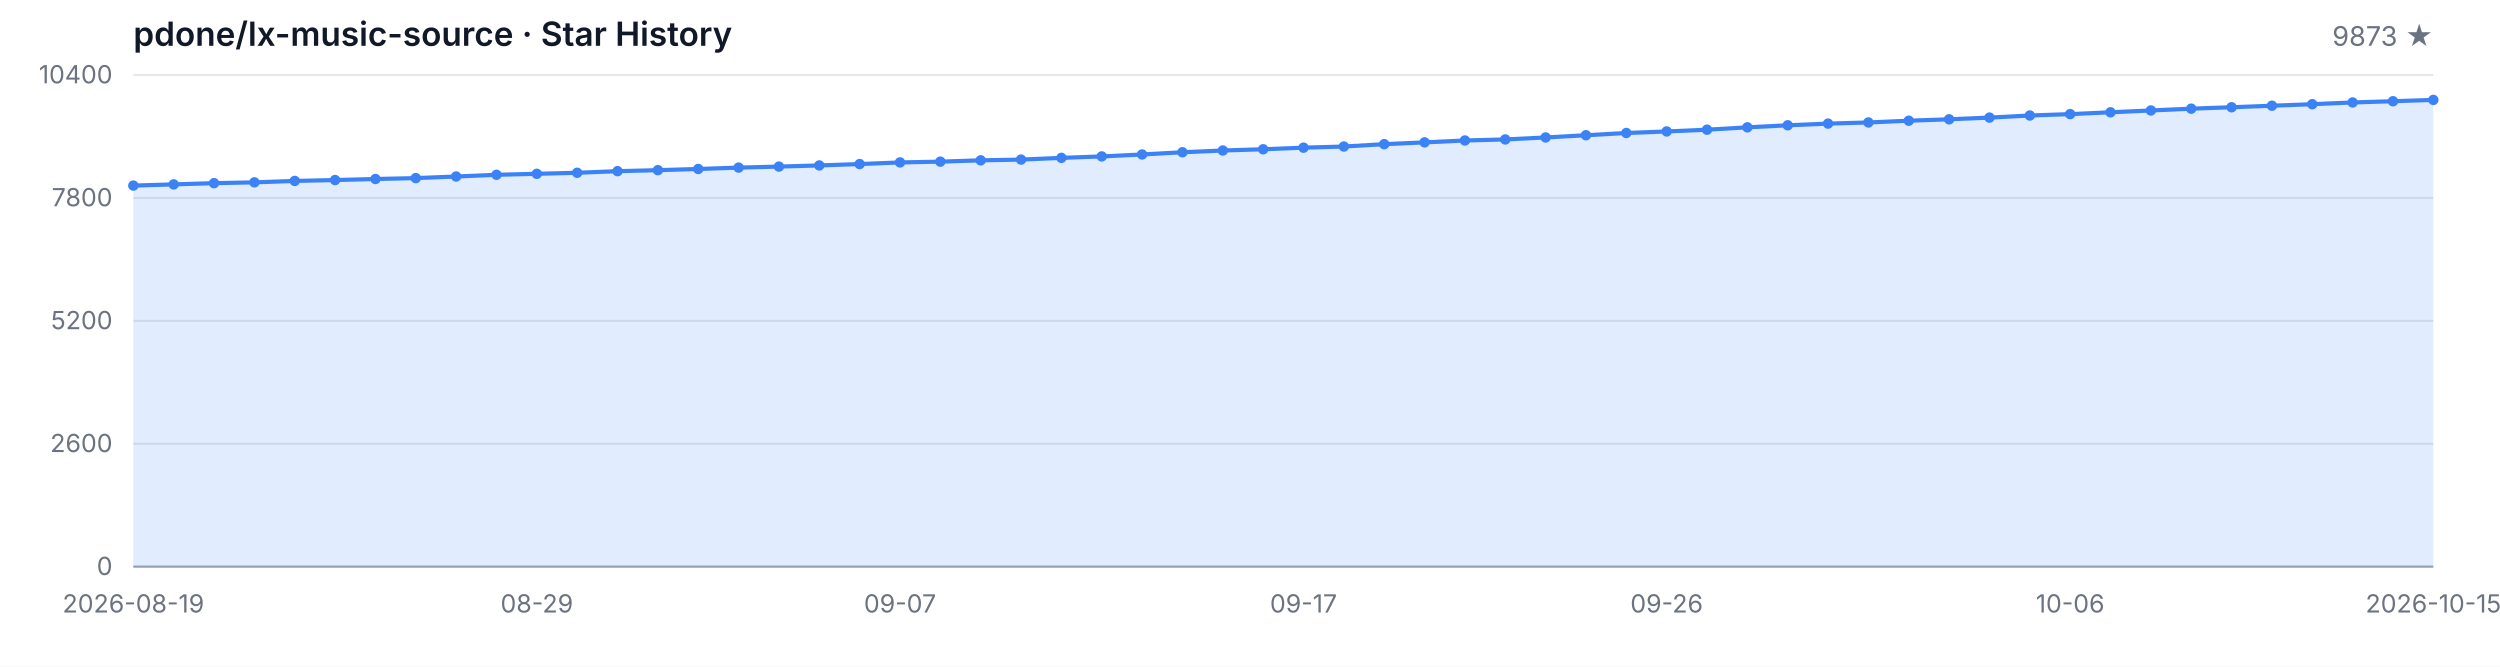
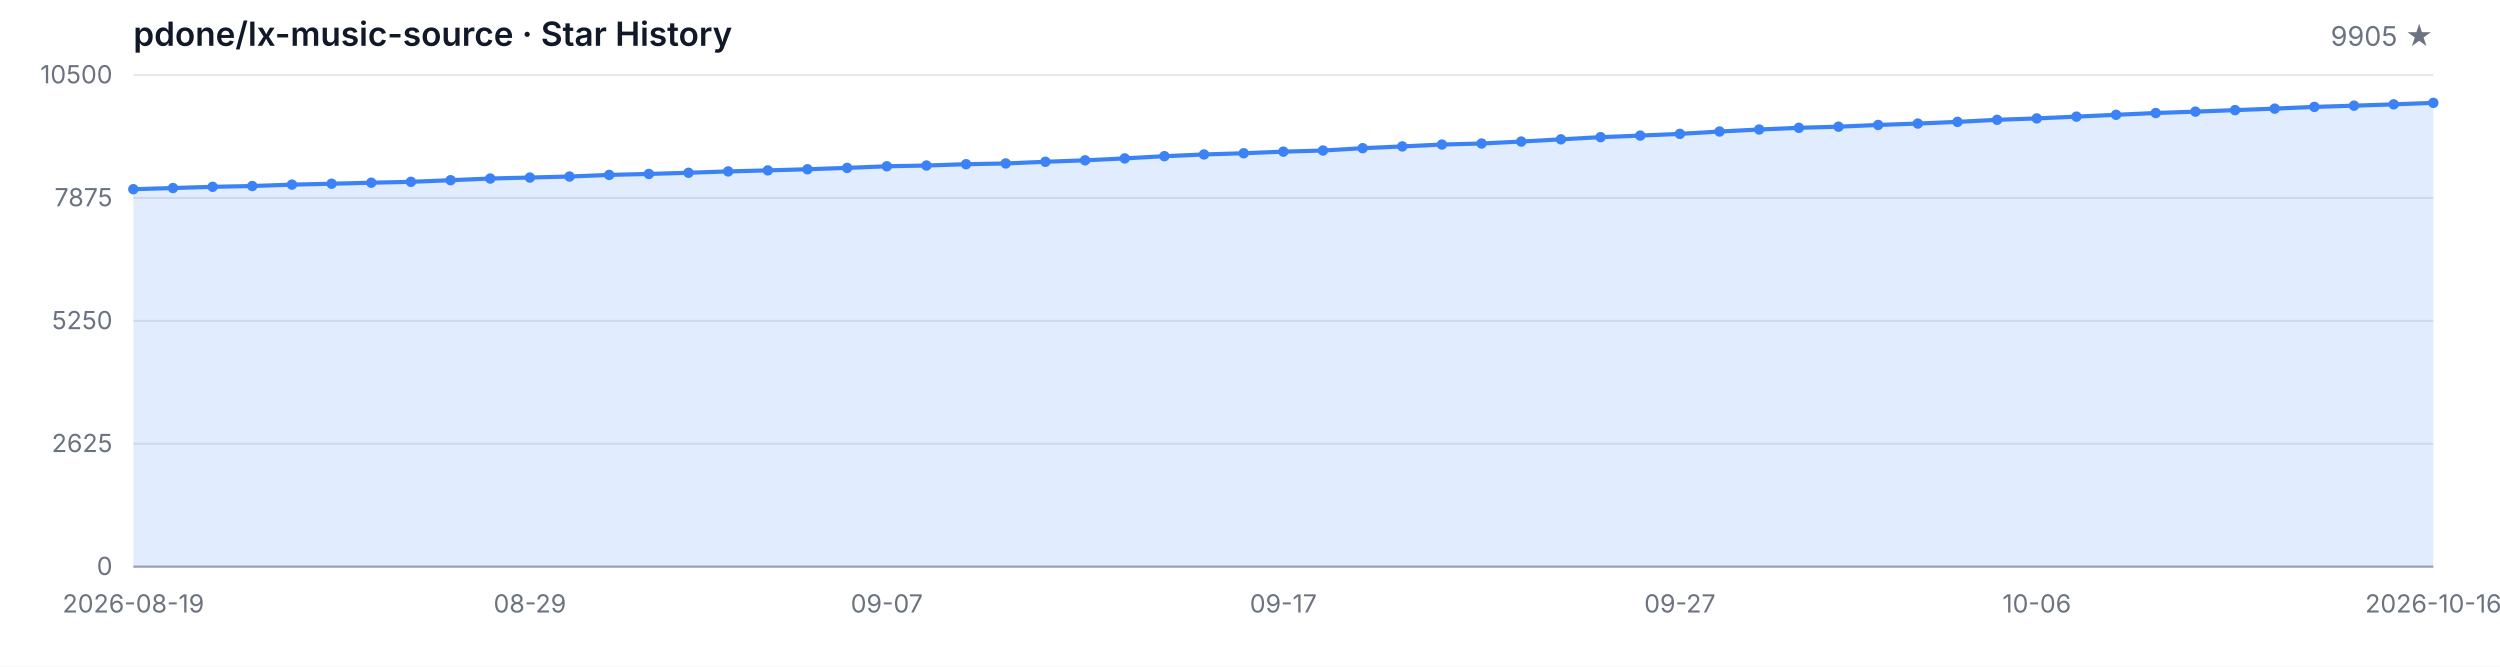
<svg xmlns="http://www.w3.org/2000/svg" width="1200" height="320" viewBox="0 0 1200 320" role="img" aria-label="Star History">
  <style>
  .bg { fill: #ffffff; }
  .grid { stroke: #e5e7eb; stroke-width: 1; }
  .axis { stroke: #9ca3af; stroke-width: 1; }
  .area { fill: rgba(59, 130, 246, 0.15); }
  .line { fill: none; stroke: #3b82f6; stroke-width: 2; stroke-linejoin: round; stroke-linecap: round; }
  .dot { fill: #3b82f6; }
  .tlabel { fill: #6b7280; font-family: -apple-system, BlinkMacSystemFont, 'Segoe UI', sans-serif; font-size: 12px; }
  .title { fill: #111827; font-family: -apple-system, BlinkMacSystemFont, 'Segoe UI', sans-serif; font-size: 16px; font-weight: 600; }
  .subtitle { fill: #6b7280; font-family: -apple-system, BlinkMacSystemFont, 'Segoe UI', sans-serif; font-size: 13px; }
  @media (prefers-color-scheme: dark) {
    .bg { fill: #0d1117; }
    .grid { stroke: #21262d; }
    .axis { stroke: #484f58; }
    .area { fill: rgba(58, 132, 255, 0.18); }
    .line { stroke: #58a6ff; }
    .dot { fill: #58a6ff; }
    .tlabel { fill: #8b949e; }
    .title { fill: #c9d1d9; }
    .subtitle { fill: #8b949e; }
  }
</style>
  <rect class="bg" width="1200" height="320" />
  <text class="title" x="64" y="22">pdone/lx-music-source · Star History</text>
-   <text class="subtitle" x="1168" y="22" text-anchor="end">9873 ★</text>
+   <text class="subtitle" x="1168" y="22" text-anchor="end">9905 ★</text>
  <line class="grid" x1="64" y1="272.00" x2="1168" y2="272.00" />
  <line class="grid" x1="64" y1="213.00" x2="1168" y2="213.00" />
  <line class="grid" x1="64" y1="154.00" x2="1168" y2="154.00" />
  <line class="grid" x1="64" y1="95.00" x2="1168" y2="95.00" />
  <line class="grid" x1="64" y1="36.00" x2="1168" y2="36.00" />
  <text class="tlabel" x="54" y="276.00" text-anchor="end">0</text>
-   <text class="tlabel" x="54" y="217.00" text-anchor="end">2600</text>
-   <text class="tlabel" x="54" y="158.00" text-anchor="end">5200</text>
-   <text class="tlabel" x="54" y="99.00" text-anchor="end">7800</text>
-   <text class="tlabel" x="54" y="40.00" text-anchor="end">10400</text>
+   <text class="tlabel" x="54" y="217.00" text-anchor="end">2625</text>
+   <text class="tlabel" x="54" y="158.00" text-anchor="end">5250</text>
+   <text class="tlabel" x="54" y="99.00" text-anchor="end">7875</text>
+   <text class="tlabel" x="54" y="40.00" text-anchor="end">10500</text>
  <line class="axis" x1="64" y1="272" x2="1168" y2="272" />
-   <path class="area" d="M 64.00 272.00 L 64.00 89.08 L 83.37 88.51 L 102.74 87.92 L 122.11 87.53 L 141.47 86.85 L 160.84 86.42 L 180.21 85.92 L 199.58 85.49 L 218.95 84.72 L 238.32 83.90 L 257.68 83.43 L 277.05 82.93 L 296.42 82.16 L 315.79 81.68 L 335.16 81.11 L 354.53 80.45 L 373.89 79.96 L 393.26 79.41 L 412.63 78.75 L 432.00 77.96 L 451.37 77.59 L 470.74 76.96 L 490.11 76.60 L 509.47 75.78 L 528.84 75.08 L 548.21 74.15 L 567.58 73.08 L 586.95 72.24 L 606.32 71.65 L 625.68 70.88 L 645.05 70.33 L 664.42 69.20 L 683.79 68.34 L 703.16 67.43 L 722.53 66.93 L 741.89 65.98 L 761.26 64.91 L 780.63 63.84 L 800.00 63.09 L 819.37 62.25 L 838.74 61.12 L 858.11 60.14 L 877.47 59.33 L 896.84 58.78 L 916.21 57.94 L 935.58 57.26 L 954.95 56.45 L 974.32 55.45 L 993.68 54.77 L 1013.05 53.90 L 1032.42 53.02 L 1051.79 52.16 L 1071.16 51.48 L 1090.53 50.75 L 1109.89 50.02 L 1129.26 49.18 L 1148.63 48.59 L 1168.00 47.96 L 1168.00 272.00 Z" />
-   <path class="line" d="M 64.00 89.08 L 83.37 88.51 L 102.74 87.92 L 122.11 87.53 L 141.47 86.85 L 160.84 86.42 L 180.21 85.92 L 199.58 85.49 L 218.95 84.72 L 238.32 83.90 L 257.68 83.43 L 277.05 82.93 L 296.42 82.16 L 315.79 81.68 L 335.16 81.11 L 354.53 80.45 L 373.89 79.96 L 393.26 79.41 L 412.63 78.75 L 432.00 77.96 L 451.37 77.59 L 470.74 76.96 L 490.11 76.60 L 509.47 75.78 L 528.84 75.08 L 548.21 74.15 L 567.58 73.08 L 586.95 72.24 L 606.32 71.65 L 625.68 70.88 L 645.05 70.33 L 664.42 69.20 L 683.79 68.34 L 703.16 67.43 L 722.53 66.93 L 741.89 65.98 L 761.26 64.91 L 780.63 63.84 L 800.00 63.09 L 819.37 62.25 L 838.74 61.12 L 858.11 60.14 L 877.47 59.33 L 896.84 58.78 L 916.21 57.94 L 935.58 57.26 L 954.95 56.45 L 974.32 55.45 L 993.68 54.77 L 1013.05 53.90 L 1032.42 53.02 L 1051.79 52.16 L 1071.16 51.48 L 1090.53 50.75 L 1109.89 50.02 L 1129.26 49.18 L 1148.63 48.59 L 1168.00 47.96" />
-   <circle class="dot" cx="64.00" cy="89.08" r="2.5" />
-   <circle class="dot" cx="83.37" cy="88.51" r="2.5" />
-   <circle class="dot" cx="102.74" cy="87.92" r="2.5" />
-   <circle class="dot" cx="122.11" cy="87.53" r="2.5" />
-   <circle class="dot" cx="141.47" cy="86.85" r="2.5" />
-   <circle class="dot" cx="160.84" cy="86.42" r="2.5" />
-   <circle class="dot" cx="180.21" cy="85.92" r="2.5" />
-   <circle class="dot" cx="199.58" cy="85.49" r="2.5" />
-   <circle class="dot" cx="218.95" cy="84.72" r="2.5" />
-   <circle class="dot" cx="238.32" cy="83.90" r="2.5" />
-   <circle class="dot" cx="257.68" cy="83.43" r="2.5" />
-   <circle class="dot" cx="277.05" cy="82.93" r="2.5" />
-   <circle class="dot" cx="296.42" cy="82.16" r="2.5" />
-   <circle class="dot" cx="315.79" cy="81.68" r="2.5" />
-   <circle class="dot" cx="335.16" cy="81.11" r="2.5" />
-   <circle class="dot" cx="354.53" cy="80.45" r="2.5" />
-   <circle class="dot" cx="373.89" cy="79.96" r="2.5" />
-   <circle class="dot" cx="393.26" cy="79.41" r="2.5" />
-   <circle class="dot" cx="412.63" cy="78.75" r="2.5" />
-   <circle class="dot" cx="432.00" cy="77.96" r="2.5" />
-   <circle class="dot" cx="451.37" cy="77.59" r="2.5" />
-   <circle class="dot" cx="470.74" cy="76.96" r="2.5" />
-   <circle class="dot" cx="490.11" cy="76.60" r="2.5" />
-   <circle class="dot" cx="509.47" cy="75.78" r="2.5" />
-   <circle class="dot" cx="528.84" cy="75.08" r="2.5" />
-   <circle class="dot" cx="548.21" cy="74.15" r="2.5" />
-   <circle class="dot" cx="567.58" cy="73.08" r="2.5" />
-   <circle class="dot" cx="586.95" cy="72.24" r="2.5" />
-   <circle class="dot" cx="606.32" cy="71.65" r="2.5" />
-   <circle class="dot" cx="625.68" cy="70.88" r="2.5" />
-   <circle class="dot" cx="645.05" cy="70.33" r="2.5" />
-   <circle class="dot" cx="664.42" cy="69.20" r="2.5" />
-   <circle class="dot" cx="683.79" cy="68.34" r="2.5" />
-   <circle class="dot" cx="703.16" cy="67.43" r="2.5" />
-   <circle class="dot" cx="722.53" cy="66.93" r="2.5" />
-   <circle class="dot" cx="741.89" cy="65.98" r="2.5" />
-   <circle class="dot" cx="761.26" cy="64.91" r="2.5" />
-   <circle class="dot" cx="780.63" cy="63.84" r="2.5" />
-   <circle class="dot" cx="800.00" cy="63.09" r="2.5" />
-   <circle class="dot" cx="819.37" cy="62.25" r="2.5" />
-   <circle class="dot" cx="838.74" cy="61.12" r="2.5" />
-   <circle class="dot" cx="858.11" cy="60.14" r="2.5" />
-   <circle class="dot" cx="877.47" cy="59.33" r="2.5" />
-   <circle class="dot" cx="896.84" cy="58.78" r="2.5" />
-   <circle class="dot" cx="916.21" cy="57.94" r="2.5" />
-   <circle class="dot" cx="935.58" cy="57.26" r="2.5" />
-   <circle class="dot" cx="954.95" cy="56.45" r="2.5" />
-   <circle class="dot" cx="974.32" cy="55.45" r="2.5" />
-   <circle class="dot" cx="993.68" cy="54.77" r="2.5" />
-   <circle class="dot" cx="1013.05" cy="53.90" r="2.5" />
-   <circle class="dot" cx="1032.42" cy="53.02" r="2.5" />
-   <circle class="dot" cx="1051.79" cy="52.16" r="2.5" />
-   <circle class="dot" cx="1071.16" cy="51.48" r="2.5" />
-   <circle class="dot" cx="1090.53" cy="50.75" r="2.5" />
-   <circle class="dot" cx="1109.89" cy="50.02" r="2.5" />
-   <circle class="dot" cx="1129.26" cy="49.18" r="2.5" />
-   <circle class="dot" cx="1148.63" cy="48.59" r="2.5" />
-   <circle class="dot" cx="1168.00" cy="47.96" r="2.5" />
+   <path class="area" d="M 64.00 272.00 L 64.00 90.82 L 83.03 90.26 L 102.07 89.67 L 121.10 89.29 L 140.14 88.62 L 159.17 88.19 L 178.21 87.70 L 197.24 87.27 L 216.28 86.50 L 235.31 85.69 L 254.34 85.22 L 273.38 84.73 L 292.41 83.96 L 311.45 83.49 L 330.48 82.93 L 349.52 82.28 L 368.55 81.78 L 387.59 81.24 L 406.62 80.59 L 425.66 79.81 L 444.69 79.45 L 463.72 78.82 L 482.76 78.46 L 501.79 77.65 L 520.83 76.95 L 539.86 76.03 L 558.90 74.97 L 577.93 74.14 L 596.97 73.56 L 616.00 72.79 L 635.03 72.25 L 654.07 71.13 L 673.10 70.28 L 692.14 69.38 L 711.17 68.88 L 730.21 67.94 L 749.24 66.88 L 768.28 65.83 L 787.31 65.08 L 806.34 64.25 L 825.38 63.13 L 844.41 62.16 L 863.45 61.35 L 882.48 60.81 L 901.52 59.98 L 920.55 59.31 L 939.59 58.50 L 958.62 57.51 L 977.66 56.84 L 996.69 55.98 L 1015.72 55.10 L 1034.76 54.25 L 1053.79 53.58 L 1072.83 52.86 L 1091.86 52.14 L 1110.90 51.31 L 1129.93 50.72 L 1148.97 50.09 L 1168.00 49.37 L 1168.00 272.00 Z" />
+   <path class="line" d="M 64.00 90.82 L 83.03 90.26 L 102.07 89.67 L 121.10 89.29 L 140.14 88.62 L 159.17 88.19 L 178.21 87.70 L 197.24 87.27 L 216.28 86.50 L 235.31 85.69 L 254.34 85.22 L 273.38 84.73 L 292.41 83.96 L 311.45 83.49 L 330.48 82.93 L 349.52 82.28 L 368.55 81.78 L 387.59 81.24 L 406.62 80.59 L 425.66 79.81 L 444.69 79.45 L 463.72 78.82 L 482.76 78.46 L 501.79 77.65 L 520.83 76.95 L 539.86 76.03 L 558.90 74.97 L 577.93 74.14 L 596.97 73.56 L 616.00 72.79 L 635.03 72.25 L 654.07 71.13 L 673.10 70.28 L 692.14 69.38 L 711.17 68.88 L 730.21 67.94 L 749.24 66.88 L 768.28 65.83 L 787.31 65.08 L 806.34 64.25 L 825.38 63.13 L 844.41 62.16 L 863.45 61.35 L 882.48 60.81 L 901.52 59.98 L 920.55 59.31 L 939.59 58.50 L 958.62 57.51 L 977.66 56.84 L 996.69 55.98 L 1015.72 55.10 L 1034.76 54.25 L 1053.79 53.58 L 1072.83 52.86 L 1091.86 52.14 L 1110.90 51.31 L 1129.93 50.72 L 1148.97 50.09 L 1168.00 49.37" />
+   <circle class="dot" cx="64.00" cy="90.82" r="2.5" />
+   <circle class="dot" cx="83.03" cy="90.26" r="2.5" />
+   <circle class="dot" cx="102.07" cy="89.67" r="2.5" />
+   <circle class="dot" cx="121.10" cy="89.29" r="2.5" />
+   <circle class="dot" cx="140.14" cy="88.62" r="2.5" />
+   <circle class="dot" cx="159.17" cy="88.19" r="2.5" />
+   <circle class="dot" cx="178.21" cy="87.70" r="2.5" />
+   <circle class="dot" cx="197.24" cy="87.27" r="2.5" />
+   <circle class="dot" cx="216.28" cy="86.50" r="2.5" />
+   <circle class="dot" cx="235.31" cy="85.69" r="2.5" />
+   <circle class="dot" cx="254.34" cy="85.22" r="2.5" />
+   <circle class="dot" cx="273.38" cy="84.73" r="2.5" />
+   <circle class="dot" cx="292.41" cy="83.96" r="2.5" />
+   <circle class="dot" cx="311.45" cy="83.49" r="2.5" />
+   <circle class="dot" cx="330.48" cy="82.93" r="2.5" />
+   <circle class="dot" cx="349.52" cy="82.28" r="2.5" />
+   <circle class="dot" cx="368.55" cy="81.78" r="2.5" />
+   <circle class="dot" cx="387.59" cy="81.24" r="2.5" />
+   <circle class="dot" cx="406.62" cy="80.59" r="2.5" />
+   <circle class="dot" cx="425.66" cy="79.81" r="2.5" />
+   <circle class="dot" cx="444.69" cy="79.45" r="2.5" />
+   <circle class="dot" cx="463.72" cy="78.82" r="2.5" />
+   <circle class="dot" cx="482.76" cy="78.46" r="2.5" />
+   <circle class="dot" cx="501.79" cy="77.65" r="2.5" />
+   <circle class="dot" cx="520.83" cy="76.95" r="2.5" />
+   <circle class="dot" cx="539.86" cy="76.03" r="2.5" />
+   <circle class="dot" cx="558.90" cy="74.97" r="2.5" />
+   <circle class="dot" cx="577.93" cy="74.14" r="2.5" />
+   <circle class="dot" cx="596.97" cy="73.56" r="2.5" />
+   <circle class="dot" cx="616.00" cy="72.79" r="2.5" />
+   <circle class="dot" cx="635.03" cy="72.25" r="2.5" />
+   <circle class="dot" cx="654.07" cy="71.13" r="2.5" />
+   <circle class="dot" cx="673.10" cy="70.28" r="2.5" />
+   <circle class="dot" cx="692.14" cy="69.38" r="2.5" />
+   <circle class="dot" cx="711.17" cy="68.88" r="2.5" />
+   <circle class="dot" cx="730.21" cy="67.94" r="2.5" />
+   <circle class="dot" cx="749.24" cy="66.88" r="2.5" />
+   <circle class="dot" cx="768.28" cy="65.83" r="2.5" />
+   <circle class="dot" cx="787.31" cy="65.08" r="2.5" />
+   <circle class="dot" cx="806.34" cy="64.25" r="2.5" />
+   <circle class="dot" cx="825.38" cy="63.13" r="2.5" />
+   <circle class="dot" cx="844.41" cy="62.16" r="2.5" />
+   <circle class="dot" cx="863.45" cy="61.35" r="2.5" />
+   <circle class="dot" cx="882.48" cy="60.81" r="2.5" />
+   <circle class="dot" cx="901.52" cy="59.98" r="2.5" />
+   <circle class="dot" cx="920.55" cy="59.31" r="2.5" />
+   <circle class="dot" cx="939.59" cy="58.50" r="2.5" />
+   <circle class="dot" cx="958.62" cy="57.51" r="2.5" />
+   <circle class="dot" cx="977.66" cy="56.84" r="2.5" />
+   <circle class="dot" cx="996.69" cy="55.98" r="2.5" />
+   <circle class="dot" cx="1015.72" cy="55.10" r="2.5" />
+   <circle class="dot" cx="1034.76" cy="54.25" r="2.5" />
+   <circle class="dot" cx="1053.79" cy="53.58" r="2.5" />
+   <circle class="dot" cx="1072.83" cy="52.86" r="2.5" />
+   <circle class="dot" cx="1091.86" cy="52.14" r="2.5" />
+   <circle class="dot" cx="1110.90" cy="51.31" r="2.5" />
+   <circle class="dot" cx="1129.93" cy="50.72" r="2.5" />
+   <circle class="dot" cx="1148.97" cy="50.09" r="2.5" />
+   <circle class="dot" cx="1168.00" cy="49.37" r="2.5" />
  <text class="tlabel" x="64.00" y="294" text-anchor="middle">2026-08-19</text>
-   <text class="tlabel" x="257.68" y="294" text-anchor="middle">08-29</text>
-   <text class="tlabel" x="432.00" y="294" text-anchor="middle">09-07</text>
-   <text class="tlabel" x="625.68" y="294" text-anchor="middle">09-17</text>
-   <text class="tlabel" x="800.00" y="294" text-anchor="middle">09-26</text>
-   <text class="tlabel" x="993.68" y="294" text-anchor="middle">10-06</text>
-   <text class="tlabel" x="1168.00" y="294" text-anchor="middle">2026-10-15</text>
+   <text class="tlabel" x="254.34" y="294" text-anchor="middle">08-29</text>
+   <text class="tlabel" x="425.66" y="294" text-anchor="middle">09-07</text>
+   <text class="tlabel" x="616.00" y="294" text-anchor="middle">09-17</text>
+   <text class="tlabel" x="806.34" y="294" text-anchor="middle">09-27</text>
+   <text class="tlabel" x="977.66" y="294" text-anchor="middle">10-06</text>
+   <text class="tlabel" x="1168.00" y="294" text-anchor="middle">2026-10-16</text>
</svg>
